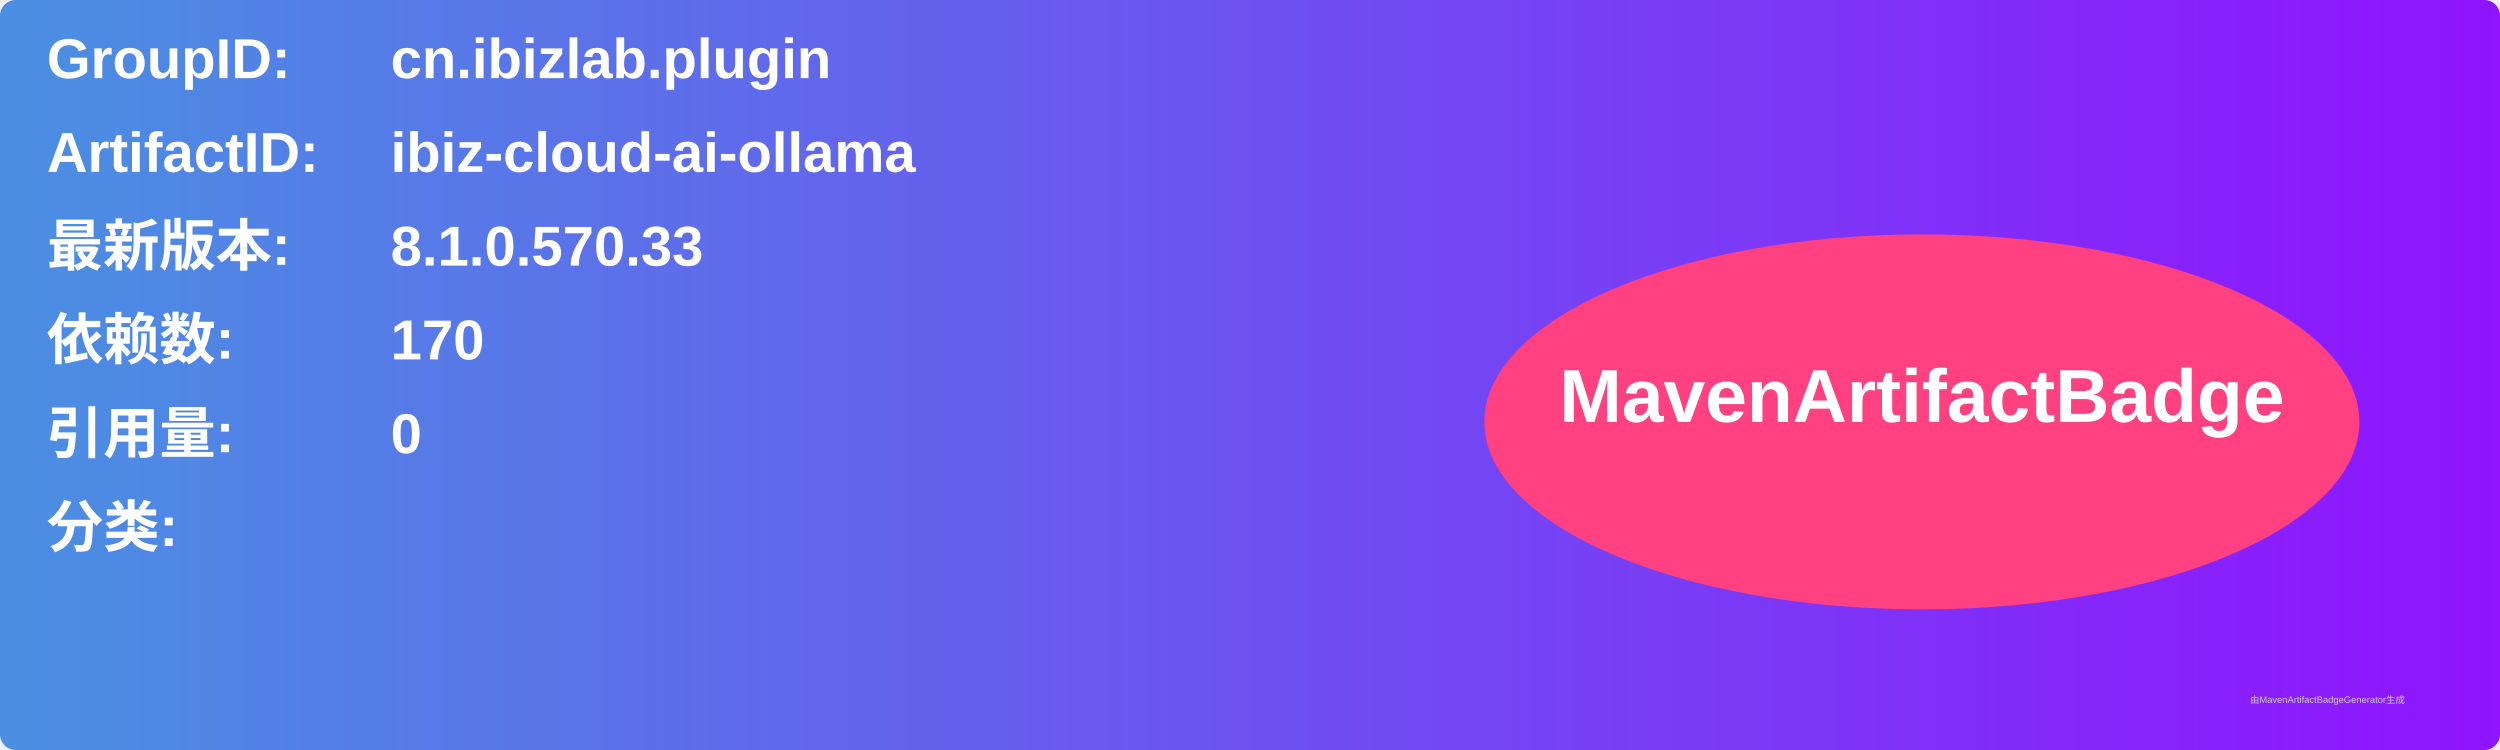
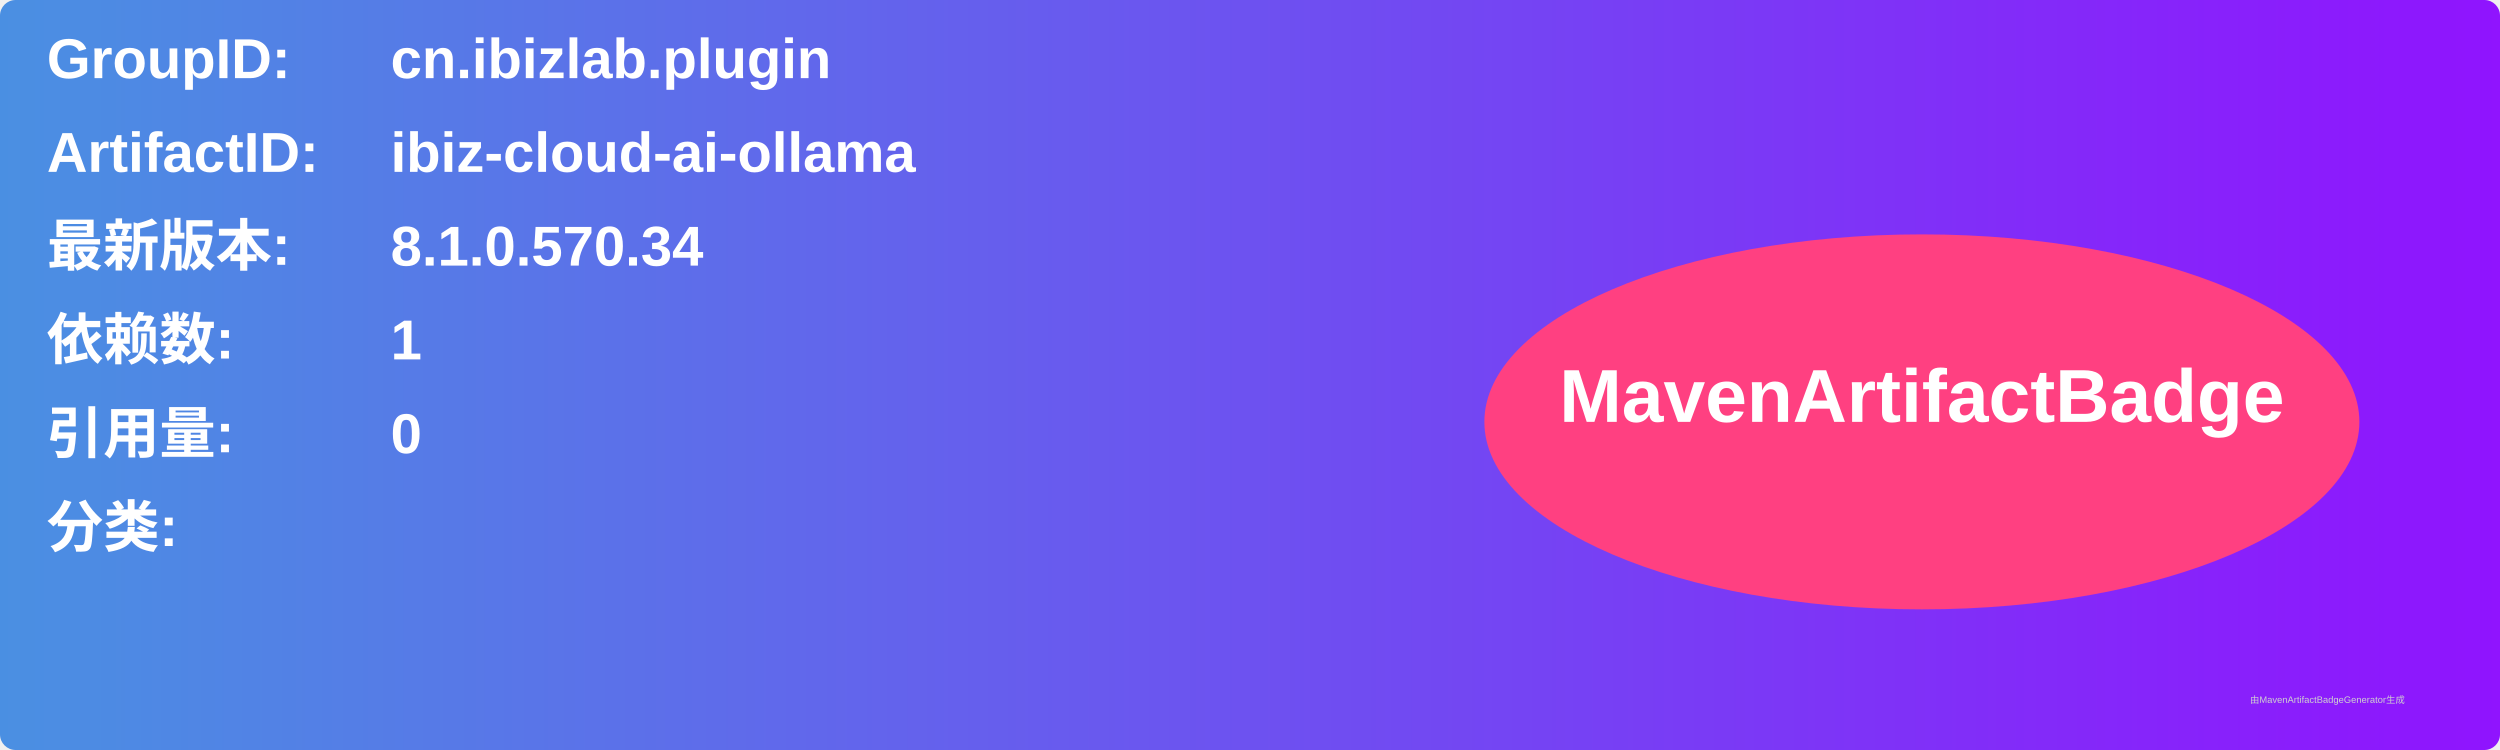
<svg xmlns="http://www.w3.org/2000/svg" width="800" height="240" viewBox="0 0 800 240">
  <linearGradient id="grad" x1="0%" y1="0%" x2="100%" y2="0%">
    <stop offset="0%" stop-color="#4a90e2" />
    <stop offset="100%" stop-color="#9013fe" />
  </linearGradient>
  <rect width="100%" height="100%" rx="5" ry="5" fill="url(#grad)" />
  <g transform="translate(15, 15)">
    <text x="0" y="10" font-family="Arial" font-size="18" fill="white" font-weight="bold" width="260">GroupID:</text>
    <text x="110" y="10" font-family="Arial" font-size="18" fill="white" font-weight="bold" width="460">cn.ibizlab.plugin</text>
    <text x="0" y="40" font-family="Arial" font-size="18" fill="white" font-weight="bold" width="260">ArtifactID:</text>
    <text x="110" y="40" font-family="Arial" font-size="18" fill="white" font-weight="bold" width="460">ibiz-cloud-ai-ollama</text>
    <text x="0" y="70" font-family="Arial" font-size="18" fill="white" font-weight="bold">最新版本:</text>
    <text x="110" y="70" font-family="Arial" font-size="18" fill="white" font-weight="bold">
-       <tspan font-weight="bold">8.1.0.570.33</tspan>
+       <tspan font-weight="bold">8.1.0.570.34</tspan>
    </text>
    <text x="0" y="100" font-family="Arial" font-size="18" fill="white" font-weight="bold">依赖数: </text>
    <text x="110" y="100" font-family="Arial" font-size="18" fill="white">
-       <tspan font-weight="bold">170</tspan>
+       <tspan font-weight="bold">1</tspan>
    </text>
    <text x="0" y="130" font-family="Arial" font-size="18" fill="white" font-weight="bold">引用量: </text>
    <text x="110" y="130" font-family="Arial" font-size="18" fill="white">
      <tspan font-weight="bold">0</tspan>
    </text>
    <text x="0" y="160" font-family="Arial" font-size="18" fill="white" font-weight="bold">分类:</text>
    <text x="10" y="190" font-family="Arial" font-size="10" fill="white">
      <tspan font-weight="bold" />
    </text>
    <ellipse cx="600" cy="120" rx="140" ry="60" fill="#ff4081" />
    <text x="600" y="120" text-anchor="middle" font-family="Arial" font-size="24" fill="white" font-weight="bold">MavenArtifactBadge</text>
  </g>
  <text x="720" y="225" font-family="Arial" font-size="3" fill="#d0d0d0">由MavenArtifactBadgeGenerator生成</text>
</svg>
